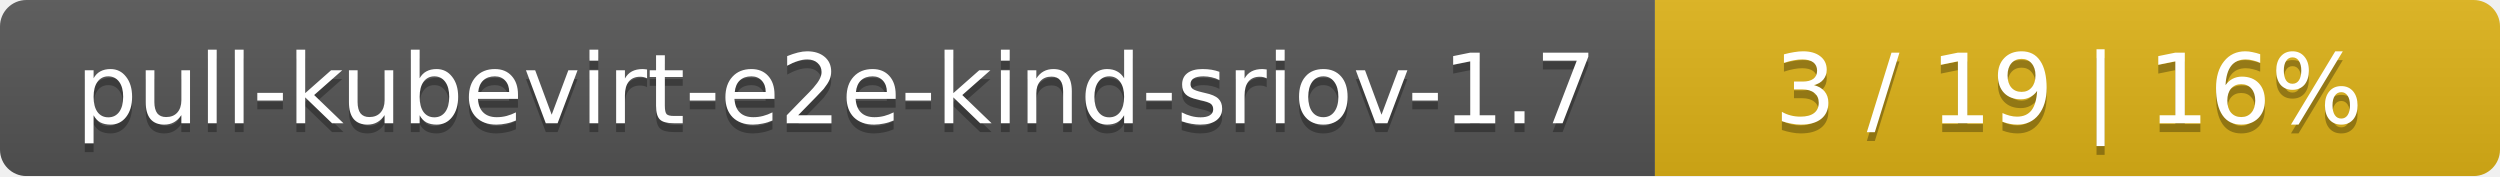
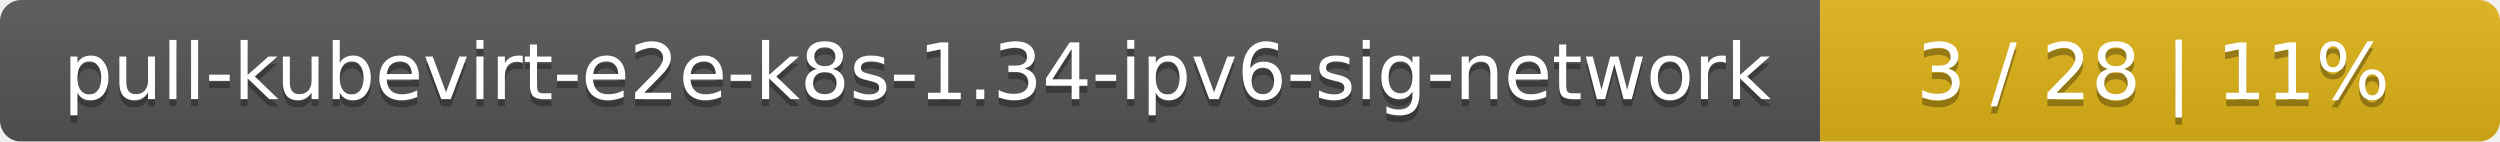
- <svg xmlns="http://www.w3.org/2000/svg" width="284" height="20">
+ <svg xmlns="http://www.w3.org/2000/svg" width="353" height="20">
  <linearGradient id="smooth" x2="0" y2="100%">
    <stop offset="0" stop-color="#bbb" stop-opacity=".1" />
    <stop offset="1" stop-opacity=".1" />
  </linearGradient>
  <mask id="round">
-     <rect width="284" height="20" rx="3" fill="#fff" />
+     <rect width="353" height="20" rx="3" fill="#fff" />
  </mask>
  <g mask="url(#round)">
-     <rect width="188" height="20" fill="#555" />
-     <rect x="188" width="96" height="20" fill="#dfb317" />
-     <rect width="284" height="20" fill="url(#smooth)" />
+     <rect width="257" height="20" fill="#555" />
+     <rect x="257" width="96" height="20" fill="#dfb317" />
+     <rect width="353" height="20" fill="url(#smooth)" />
  </g>
  <g fill="#fff" text-anchor="middle" font-family="DejaVu Sans,Verdana,Geneva,sans-serif" font-size="11">
-     <text x="95" y="15" fill="#010101" fill-opacity=".3">pull-kubevirt-e2e-kind-sriov-1.7</text>
-     <text x="95" y="14">pull-kubevirt-e2e-kind-sriov-1.7</text>
-     <text x="235" y="15" fill="#010101" fill-opacity=".3">3 / 19    |    16%</text>
-     <text x="235" y="14">3 / 19    |    16%</text>
+     <text x="129.5" y="15" fill="#010101" fill-opacity=".3">pull-kubevirt-e2e-k8s-1.34-ipv6-sig-network</text>
+     <text x="129.5" y="14">pull-kubevirt-e2e-k8s-1.34-ipv6-sig-network</text>
+     <text x="304" y="15" fill="#010101" fill-opacity=".3">3 / 28    |    11%</text>
+     <text x="304" y="14">3 / 28    |    11%</text>
  </g>
</svg>
